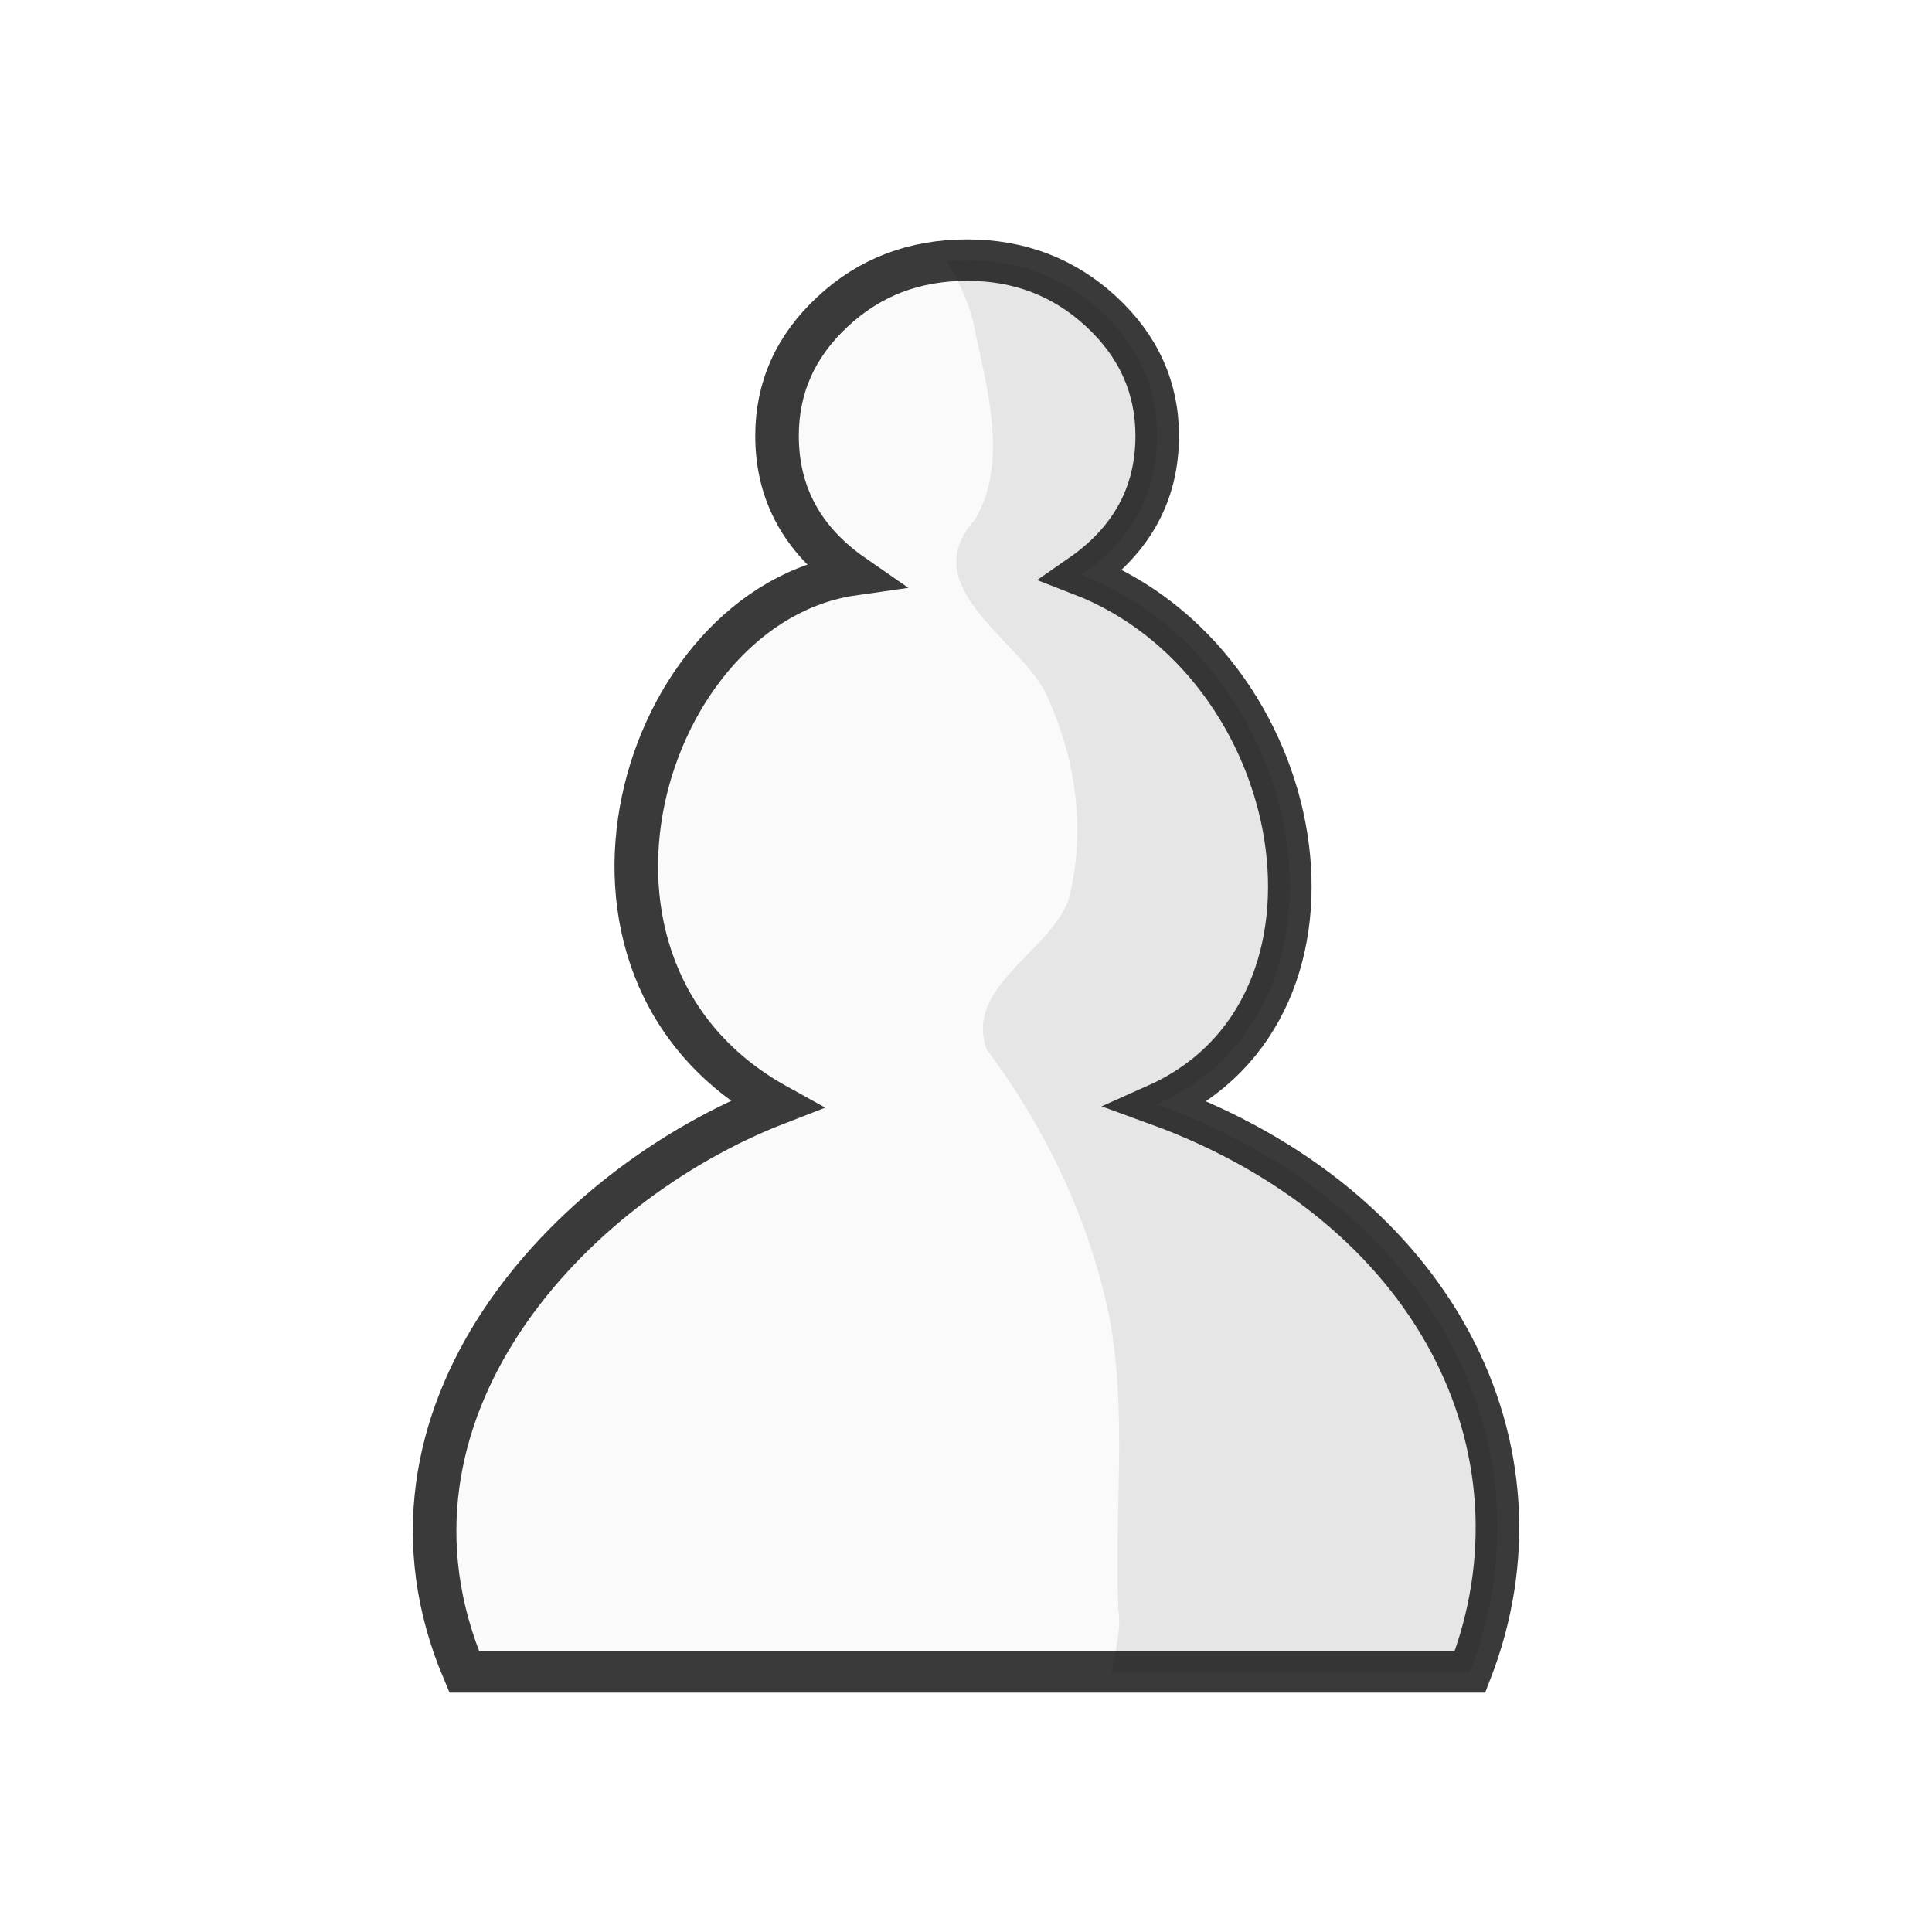
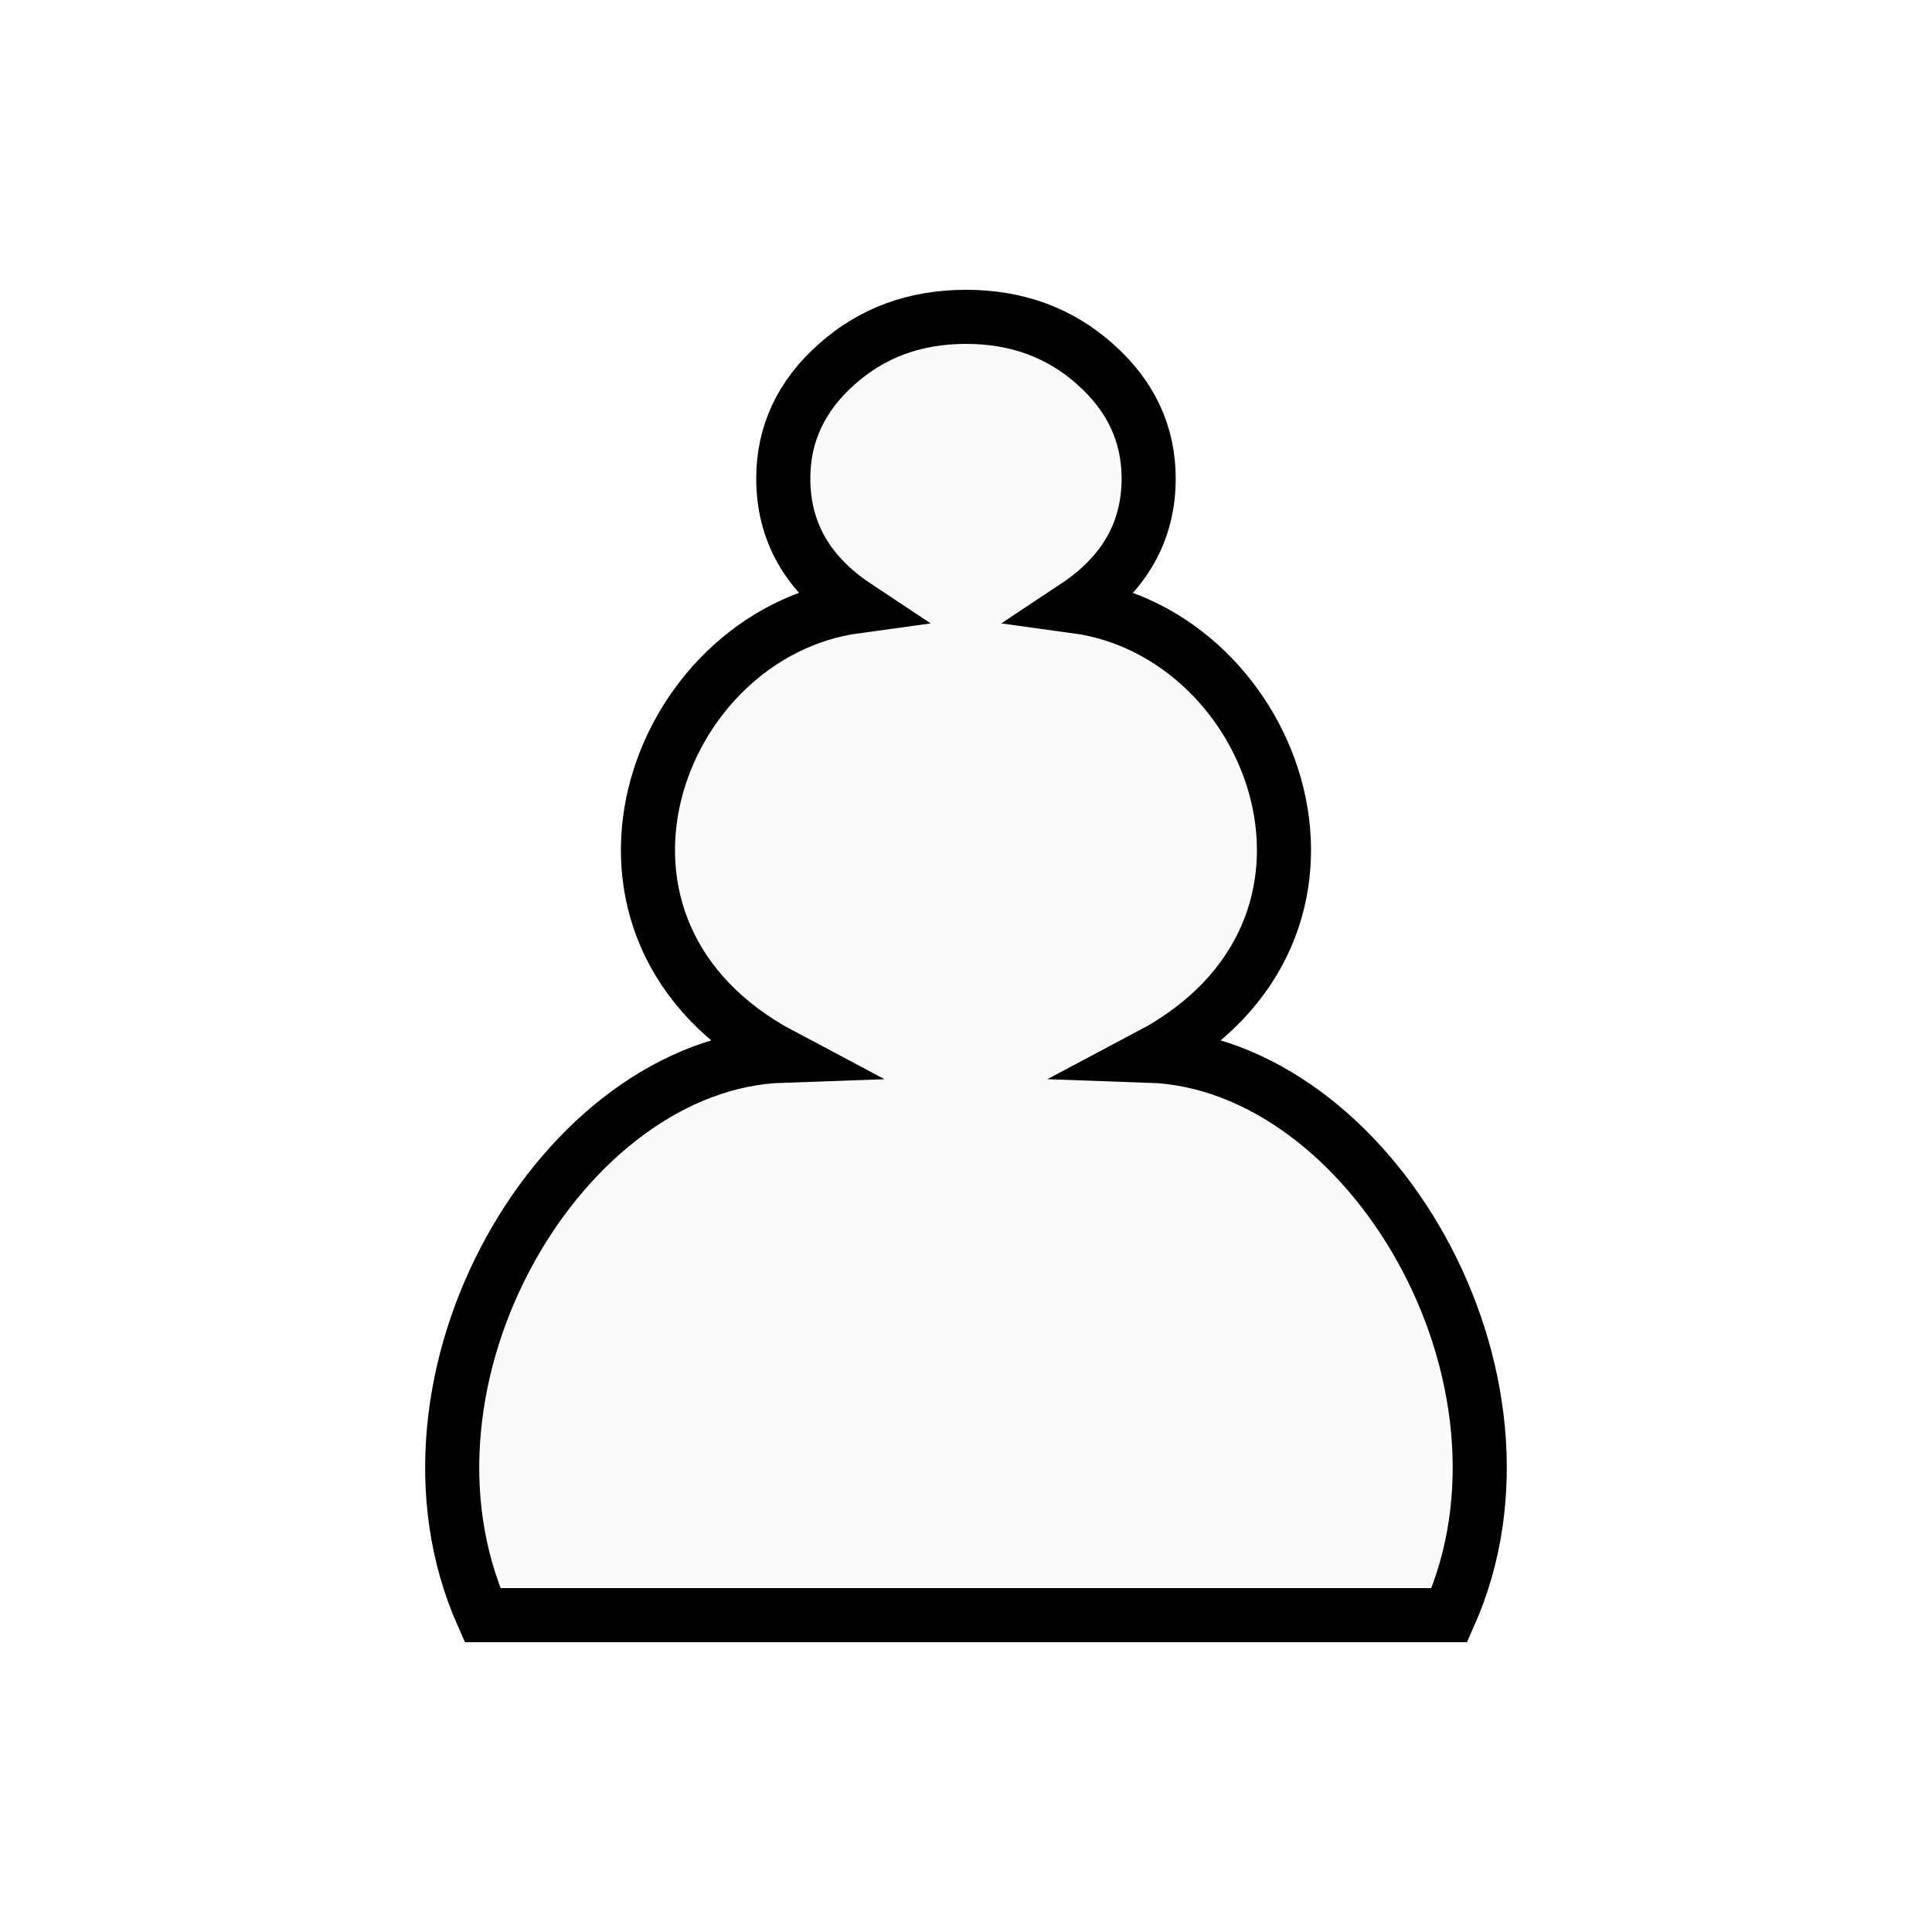
<svg xmlns="http://www.w3.org/2000/svg" clip-rule="evenodd" fill-rule="evenodd" height="50mm" image-rendering="optimizeQuality" shape-rendering="geometricPrecision" text-rendering="geometricPrecision" viewBox="0 0 50 50" width="50mm" version="1.1" id="svg11">
  <defs id="defs15">
    <clipPath clipPathUnits="userSpaceOnUse" id="clipPath1437">
      <path style="fill:#000000;fill-opacity:1;stroke:#000000;stroke-width:0.265px;stroke-linecap:butt;stroke-linejoin:miter;stroke-opacity:1" d="m 23.037,4.372 c 0.575,1.58 1.88,2.787 2.174,4.549 0.332,1.674 0.881,3.672 0.004,5.269 -1.607,1.867 1.096,3.317 1.858,4.823 0.823,1.819 1.112,3.884 0.626,5.836 -0.53,1.474 -2.775,2.431 -2.178,4.179 1.582,2.227 2.734,4.771 3.262,7.46 0.492,2.708 0.128,5.485 0.245,8.223 0.207,1.254 -1.131,3.574 0.639,3.944 2.087,0.057 4.213,0.273 6.237,0.611 1.934,0.261 4.543,-0.507 4.907,-2.707 C 41.722,44.967 41.742,43.024 42.129,41.262 41.978,38.411 42.458,35.547 41.975,32.718 41.511,30.148 41.187,27.546 40.382,25.05 39.85,23.271 40.347,21.383 39.713,19.633 38.547,16.282 38.061,12.694 36.334,9.55 35.188,6.9 32.909,4.881 30.533,3.328 29.027,2.674 27.195,2.517 25.656,3.154 24.805,3.157 23.271,3.499 23.037,4.372 Z" id="path1439" />
    </clipPath>
    <clipPath clipPathUnits="userSpaceOnUse" id="clipPath1437-9">
      <path style="fill:#000000;fill-opacity:1;stroke:#000000;stroke-width:0.265px;stroke-linecap:butt;stroke-linejoin:miter;stroke-opacity:1" d="m 23.037,4.372 c 0.575,1.58 1.88,2.787 2.174,4.549 0.332,1.674 0.881,3.672 0.004,5.269 -1.607,1.867 1.096,3.317 1.858,4.823 0.823,1.819 1.112,3.884 0.626,5.836 -0.53,1.474 -2.775,2.431 -2.178,4.179 1.582,2.227 2.734,4.771 3.262,7.46 0.492,2.708 0.128,5.485 0.245,8.223 0.207,1.254 -1.131,3.574 0.639,3.944 2.087,0.057 4.213,0.273 6.237,0.611 1.934,0.261 4.543,-0.507 4.907,-2.707 C 41.722,44.967 41.742,43.024 42.129,41.262 41.978,38.411 42.458,35.547 41.975,32.718 41.511,30.148 41.187,27.546 40.382,25.05 39.85,23.271 40.347,21.383 39.713,19.633 38.547,16.282 38.061,12.694 36.334,9.55 35.188,6.9 32.909,4.881 30.533,3.328 29.027,2.674 27.195,2.517 25.656,3.154 24.805,3.157 23.271,3.499 23.037,4.372 Z" id="path1439-4" />
    </clipPath>
    <clipPath clipPathUnits="userSpaceOnUse" id="clipPath1437-5">
      <path style="fill:#000000;fill-opacity:1;stroke:#000000;stroke-width:0.265px;stroke-linecap:butt;stroke-linejoin:miter;stroke-opacity:1" d="m 23.037,4.372 c 0.575,1.58 1.88,2.787 2.174,4.549 0.332,1.674 0.881,3.672 0.004,5.269 -1.607,1.867 1.096,3.317 1.858,4.823 0.823,1.819 1.112,3.884 0.626,5.836 -0.53,1.474 -2.775,2.431 -2.178,4.179 1.582,2.227 2.734,4.771 3.262,7.46 0.492,2.708 0.128,5.485 0.245,8.223 0.207,1.254 -1.131,3.574 0.639,3.944 2.087,0.057 4.213,0.273 6.237,0.611 1.934,0.261 4.543,-0.507 4.907,-2.707 C 41.722,44.967 41.742,43.024 42.129,41.262 41.978,38.411 42.458,35.547 41.975,32.718 41.511,30.148 41.187,27.546 40.382,25.05 39.85,23.271 40.347,21.383 39.713,19.633 38.547,16.282 38.061,12.694 36.334,9.55 35.188,6.9 32.909,4.881 30.533,3.328 29.027,2.674 27.195,2.517 25.656,3.154 24.805,3.157 23.271,3.499 23.037,4.372 Z" id="path1439-7" />
    </clipPath>
    <clipPath clipPathUnits="userSpaceOnUse" id="clipPath1437-4">
      <path style="fill:#000000;fill-opacity:1;stroke:#000000;stroke-width:0.265px;stroke-linecap:butt;stroke-linejoin:miter;stroke-opacity:1" d="m 23.037,4.372 c 0.575,1.58 1.88,2.787 2.174,4.549 0.332,1.674 0.881,3.672 0.004,5.269 -1.607,1.867 1.096,3.317 1.858,4.823 0.823,1.819 1.112,3.884 0.626,5.836 -0.53,1.474 -2.775,2.431 -2.178,4.179 1.582,2.227 2.734,4.771 3.262,7.46 0.492,2.708 0.128,5.485 0.245,8.223 0.207,1.254 -1.131,3.574 0.639,3.944 2.087,0.057 4.213,0.273 6.237,0.611 1.934,0.261 4.543,-0.507 4.907,-2.707 C 41.722,44.967 41.742,43.024 42.129,41.262 41.978,38.411 42.458,35.547 41.975,32.718 41.511,30.148 41.187,27.546 40.382,25.05 39.85,23.271 40.347,21.383 39.713,19.633 38.547,16.282 38.061,12.694 36.334,9.55 35.188,6.9 32.909,4.881 30.533,3.328 29.027,2.674 27.195,2.517 25.656,3.154 24.805,3.157 23.271,3.499 23.037,4.372 Z" id="path1439-0" />
    </clipPath>
    <clipPath clipPathUnits="userSpaceOnUse" id="clipPath1437-55">
      <path style="fill:#000000;fill-opacity:1;stroke:#000000;stroke-width:0.265px;stroke-linecap:butt;stroke-linejoin:miter;stroke-opacity:1" d="m 23.037,4.372 c 0.575,1.58 1.88,2.787 2.174,4.549 0.332,1.674 0.881,3.672 0.004,5.269 -1.607,1.867 1.096,3.317 1.858,4.823 0.823,1.819 1.112,3.884 0.626,5.836 -0.53,1.474 -2.775,2.431 -2.178,4.179 1.582,2.227 2.734,4.771 3.262,7.46 0.492,2.708 0.128,5.485 0.245,8.223 0.207,1.254 -1.131,3.574 0.639,3.944 2.087,0.057 4.213,0.273 6.237,0.611 1.934,0.261 4.543,-0.507 4.907,-2.707 C 41.722,44.967 41.742,43.024 42.129,41.262 41.978,38.411 42.458,35.547 41.975,32.718 41.511,30.148 41.187,27.546 40.382,25.05 39.85,23.271 40.347,21.383 39.713,19.633 38.547,16.282 38.061,12.694 36.334,9.55 35.188,6.9 32.909,4.881 30.533,3.328 29.027,2.674 27.195,2.517 25.656,3.154 24.805,3.157 23.271,3.499 23.037,4.372 Z" id="path1439-3" />
    </clipPath>
  </defs>
  <linearGradient id="a" gradientTransform="matrix(1 0 0 .97324 0 1.243)" gradientUnits="userSpaceOnUse" x1="21.13" x2="77.764" y1="37.346" y2="37.469">
    <stop offset="0" stop-color="#fff" id="stop2" />
    <stop offset="1" stop-color="#fff" stop-opacity="0" id="stop4" />
  </linearGradient>
-   <g transform="translate(-774.7703,-34.52926)" id="g1231">
-     <g id="g1224">
-       <g style="clip-rule:evenodd;fill:#fafafa;fill-opacity:1;fill-rule:evenodd;stroke:#3a3a3a;stroke-width:1.16;stroke-miterlimit:4;stroke-dasharray:none;stroke-opacity:1;image-rendering:optimizeQuality;shape-rendering:geometricPrecision;text-rendering:geometricPrecision" id="g876-8" transform="matrix(0.9716723,0,0,0.9247368,775.5076,34.84573)">
-         <path id="path865-1" d="M 25,46.448 H 11.606 C 8.692,39.236 14.384,32.819 19.911,30.565 13.369,26.759 16.344,16.587 21.952,15.746 c -1.346,-0.981 -2.015,-2.283 -2.015,-3.89 0,-1.351 0.491,-2.513 1.482,-3.477 0.982,-0.964 2.176,-1.442 3.581,-1.442 1.389,0 2.582,0.478 3.573,1.442 0.991,0.964 1.49,2.126 1.49,3.477 0,1.607 -0.669,2.909 -2.015,3.89 6.085,2.471 7.752,12.124 2.015,14.819 7.407,2.829 10.631,9.644 8.331,15.883 z" style="fill:#fafafa;fill-opacity:1;stroke:#3a3a3a;stroke-width:1.16;stroke-miterlimit:4;stroke-dasharray:none;stroke-opacity:1" />
-       </g>
-       <g style="clip-rule:evenodd;opacity:0.08;fill:#000000;fill-opacity:1;fill-rule:evenodd;stroke:none;stroke-width:1.266;stroke-miterlimit:4;stroke-dasharray:none;image-rendering:optimizeQuality;shape-rendering:geometricPrecision;text-rendering:geometricPrecision" id="g876-8-6" transform="matrix(0.9716723,0,0,0.9247368,775.5076,34.84573)" clip-path="url(#clipPath1437-55)">
-         <path id="path865-1-0" d="M 25,46.448 H 11.606 C 8.692,39.236 14.384,32.819 19.911,30.565 13.369,26.759 16.344,16.587 21.952,15.746 c -1.346,-0.981 -2.015,-2.283 -2.015,-3.89 0,-1.351 0.491,-2.513 1.482,-3.477 0.982,-0.964 2.176,-1.442 3.581,-1.442 1.389,0 2.582,0.478 3.573,1.442 0.991,0.964 1.49,2.126 1.49,3.477 0,1.607 -0.669,2.909 -2.015,3.89 6.085,2.471 7.752,12.124 2.015,14.819 7.407,2.829 10.631,9.644 8.331,15.883 z" style="fill:#000000;fill-opacity:1;stroke:none;stroke-width:1.266;stroke-miterlimit:4;stroke-dasharray:none;stroke-opacity:1" />
-       </g>
-     </g>
-   </g>
+   <path style="clip-rule:evenodd;fill:#fafafa;fill-opacity:1;fill-rule:evenodd;stroke:#000000;stroke-width:1.4;stroke-miterlimit:4;stroke-dasharray:none;stroke-opacity:1;paint-order:normal;image-rendering:optimizeQuality;shape-rendering:geometricPrecision;text-rendering:geometricPrecision" d="m 25,8.2 c -1.312,0 -2.428,0.406 -3.345,1.226 -0.926,0.82 -1.384,1.808 -1.384,2.957 0,1.367 0.625,2.474 1.882,3.308 -5.239,0.715 -8.017,8.392 -1.907,11.629 -5.702,0.196 -10.479,8.348 -7.758,14.48 h 12.511 12.511 c 2.722,-6.133 -2.056,-14.284 -7.758,-14.48 6.11,-3.236 3.332,-10.913 -1.907,-11.629 1.257,-0.834 1.882,-1.941 1.882,-3.308 0,-1.149 -0.459,-2.137 -1.384,-2.957 -0.917,-0.82 -2.032,-1.226 -3.345,-1.226 z" id="path865-1-8-0-2" />
</svg>
